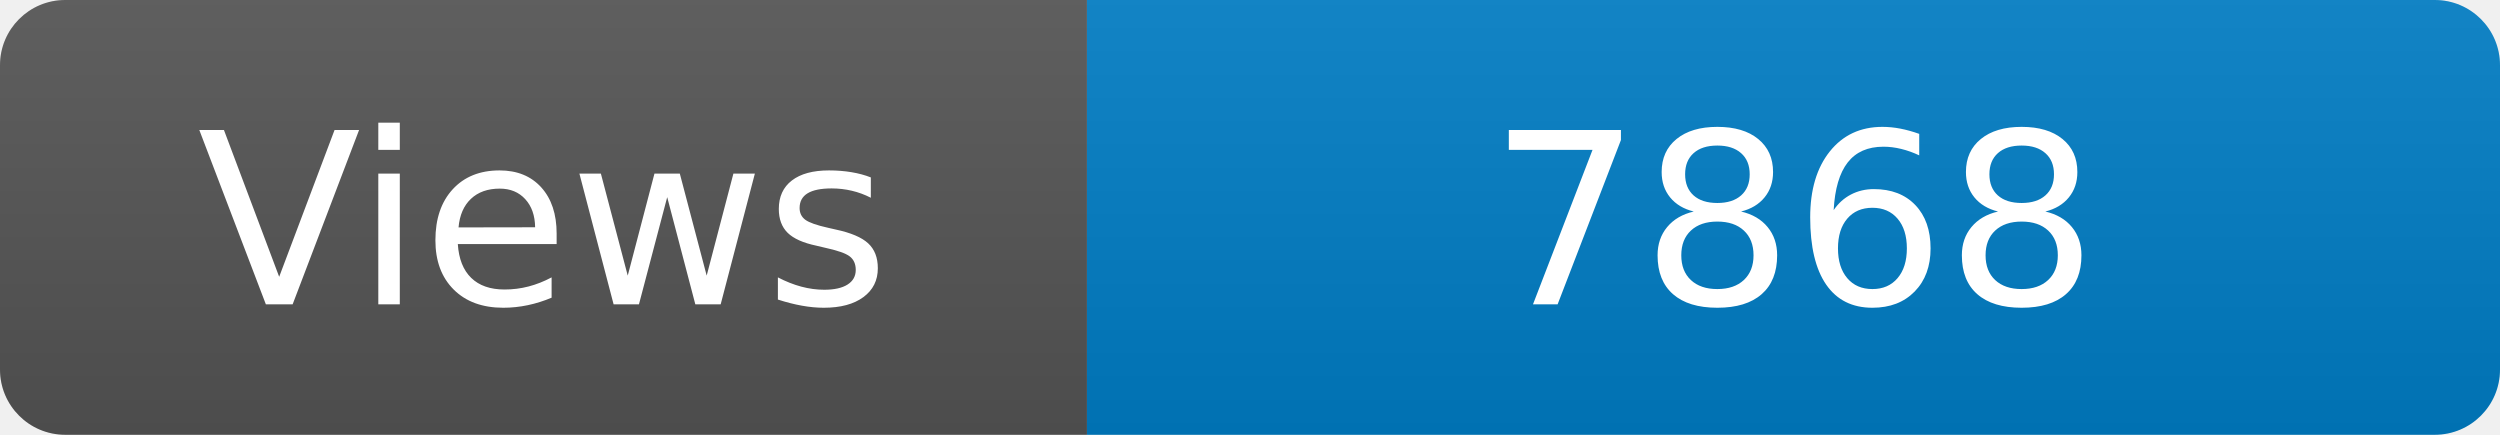
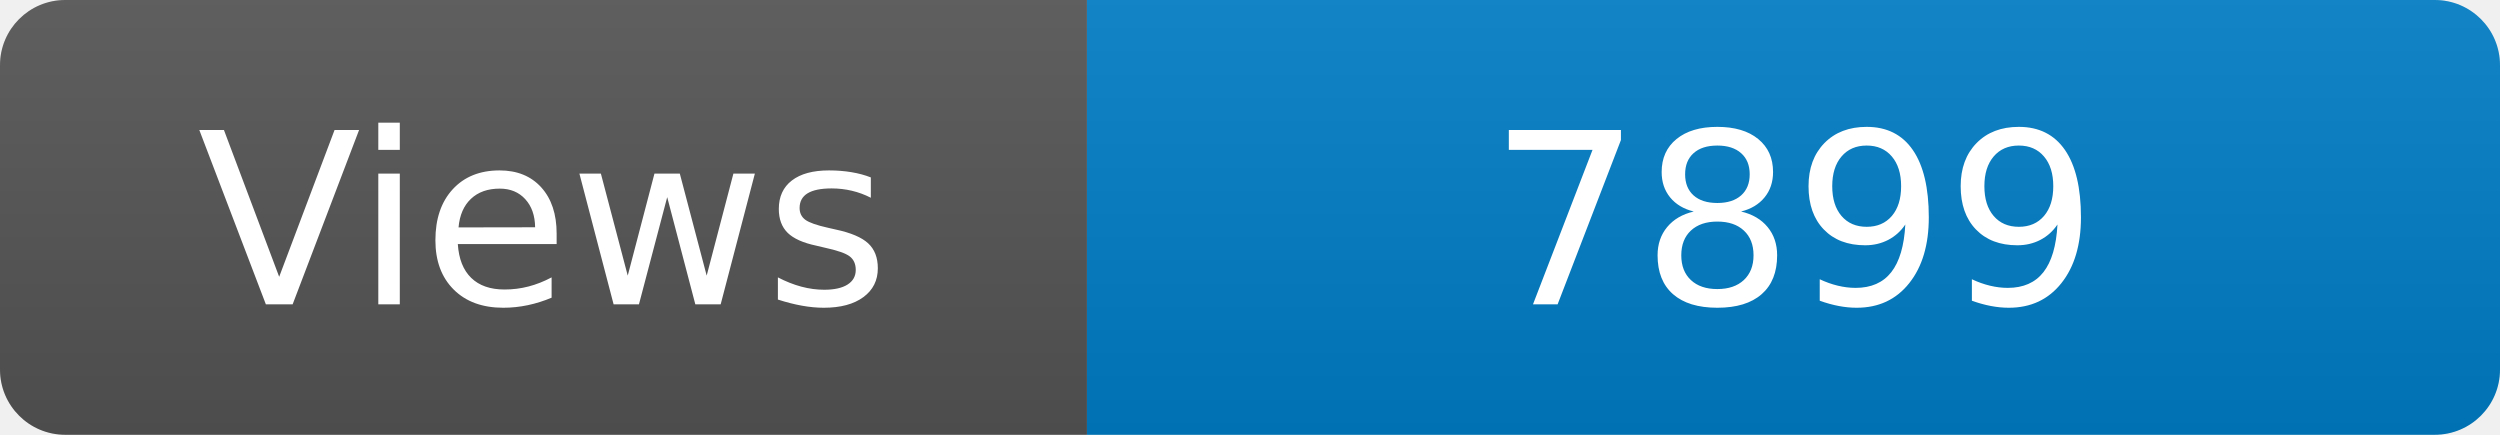
<svg xmlns="http://www.w3.org/2000/svg" width="115" height="20" role="img" aria-label="Maintained?: yes">
  <linearGradient id="s" x2="0" y2="100%">
    <stop offset="0" stop-color="#bbb" stop-opacity=".1" />
    <stop offset="1" stop-opacity=".1" />
  </linearGradient>
  <clipPath id="r">
    <rect width="115" height="20" rx="3" fill="#fff" />
  </clipPath>
  <g clip-path="url(#r)">
    <rect width="50" height="20" fill="#555" />
    <rect x="50" width="160" height="20" fill="#007ec6" />
    <rect width="115" height="20" fill="url(#s)" />
  </g>
  <g fill="#fff" text-anchor="middle" font-family="Verdana,Geneva,DejaVu Sans,sans-serif" font-size="110">
    <text x="250" y="140" transform="scale(.1)" fill="#fff">Views</text>
-     <text x="825" y="140" transform="scale(.1)" fill="#fff">7868</text>
+     <text x="825" y="140" transform="scale(.1)" fill="#fff">7899</text>
  </g>
</svg>
